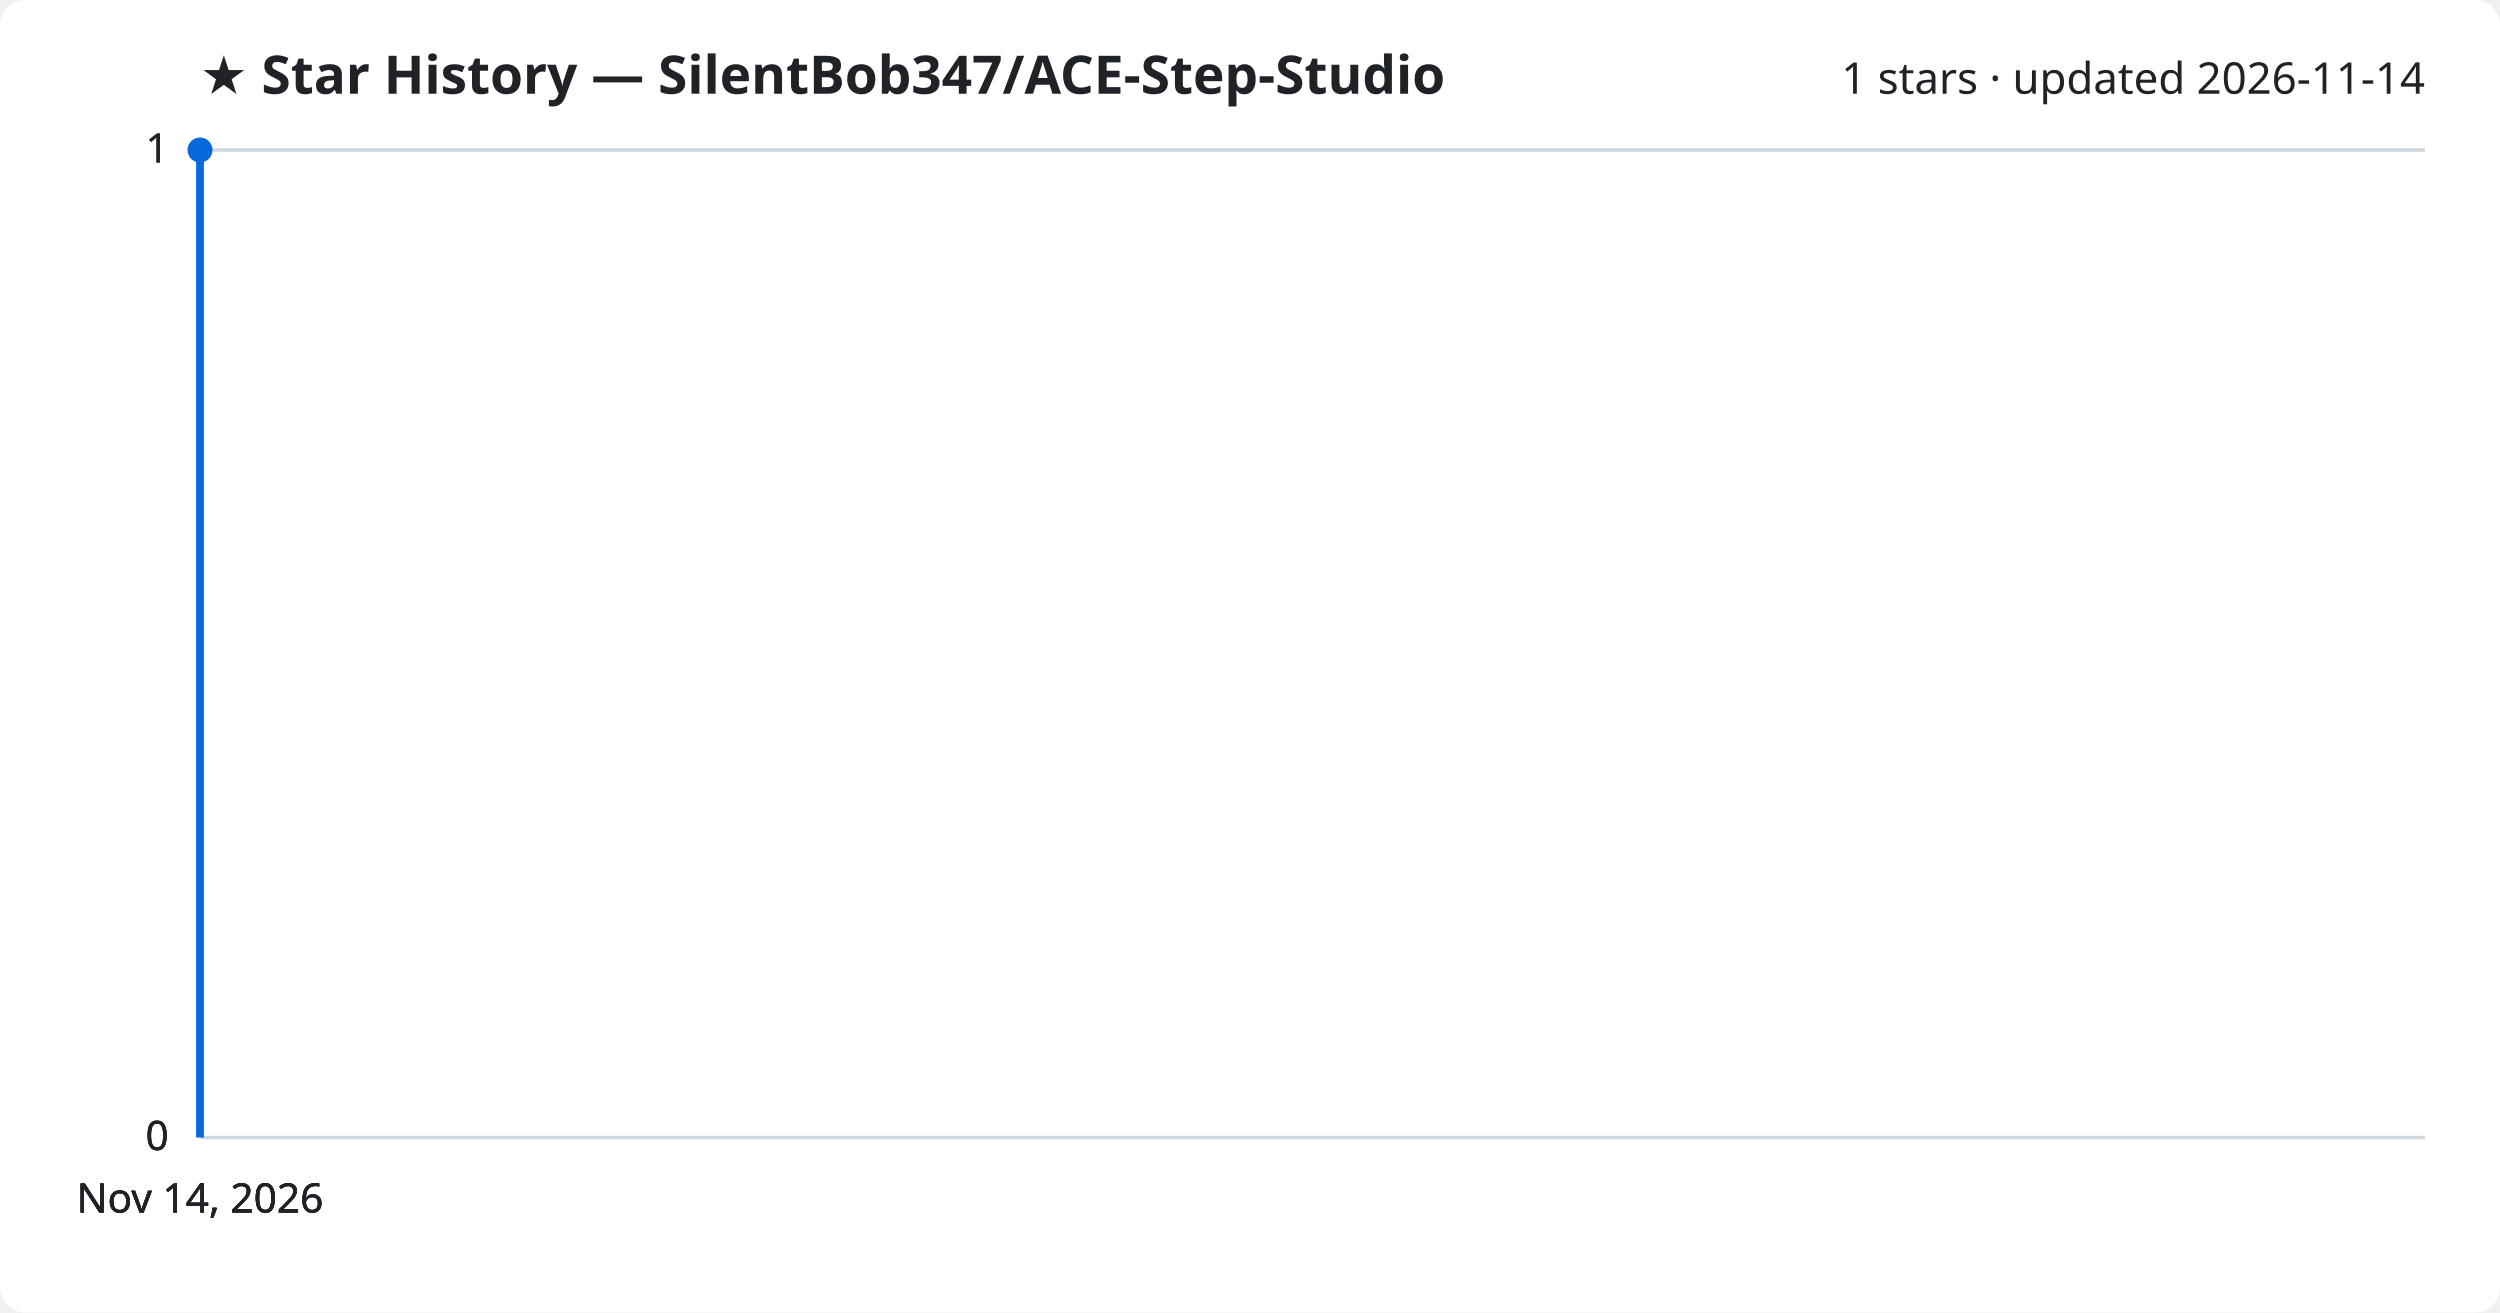
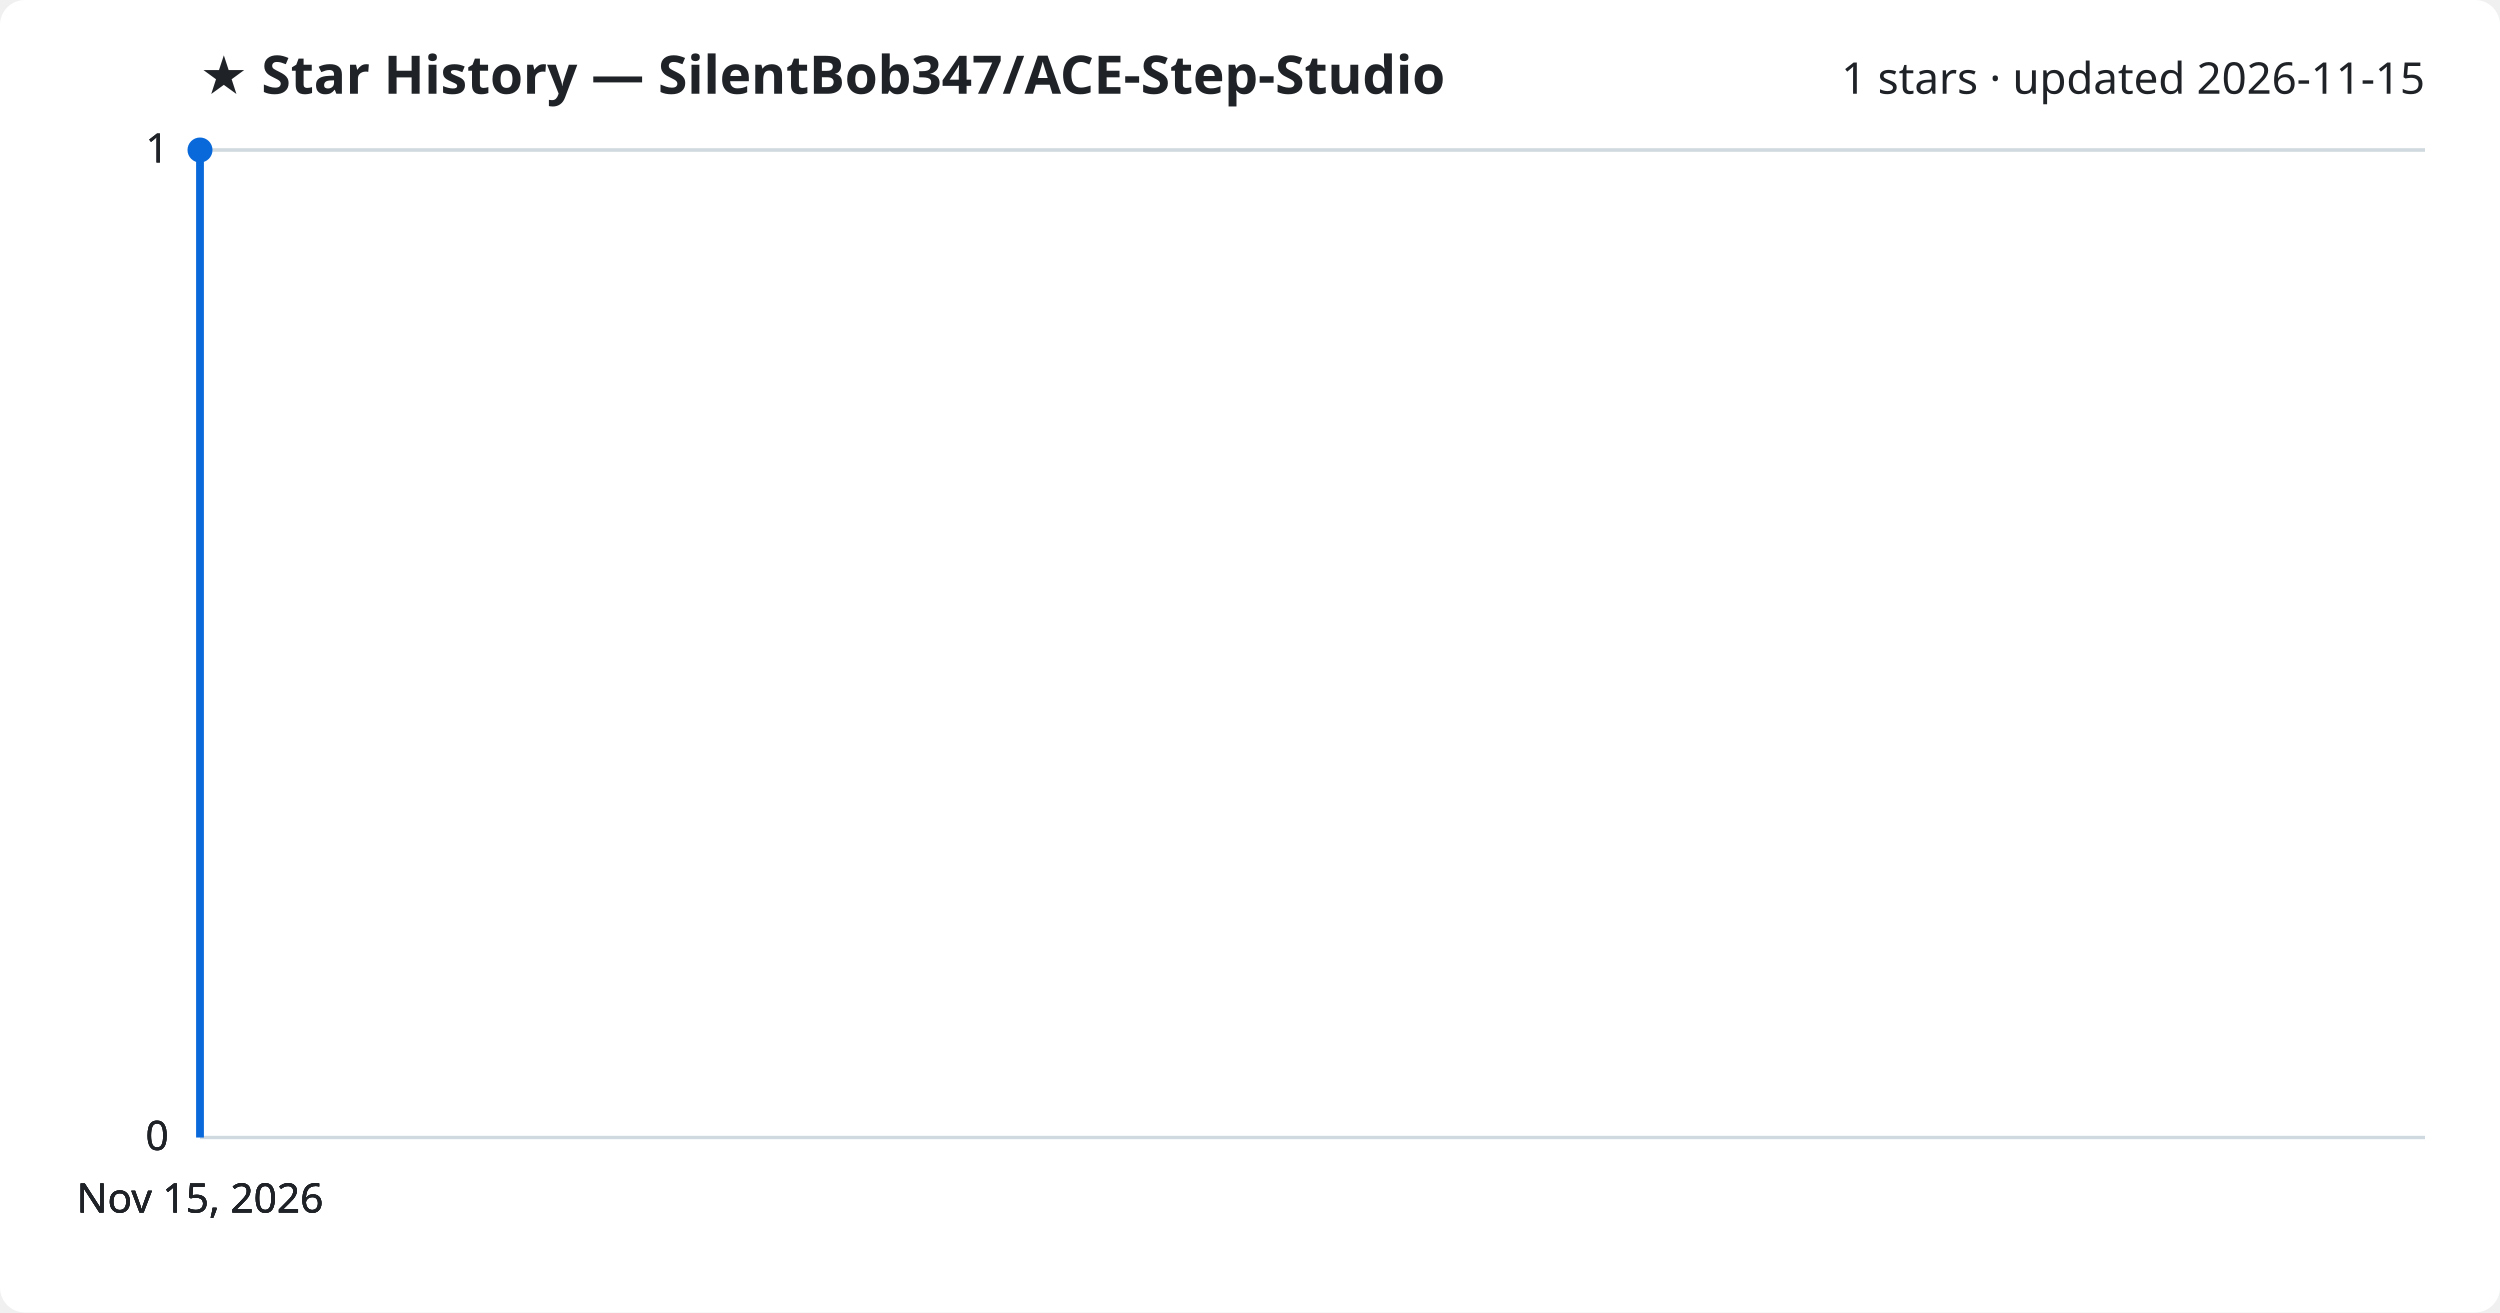
<svg xmlns="http://www.w3.org/2000/svg" viewBox="0 0 800 420" font-family="Segoe UI, sans-serif">
  <rect width="800" height="420" fill="#ffffff" rx="8" />
  <text x="64" y="30" fill="#1f2328" font-size="17" font-weight="700">★ Star History — SilentBob347/ACE-Step-Studio</text>
-   <text x="776" y="30" fill="#1f2328" font-size="14" text-anchor="end">1 stars · updated 2026-11-14</text>
+   <text x="776" y="30" fill="#1f2328" font-size="14" text-anchor="end">1 stars · updated 2026-11-15</text>
  <line x1="64" y1="364.0" x2="776" y2="364.0" stroke="#d1d9e0" stroke-width="1" />
  <text x="54" y="368.0" fill="#1f2328" font-size="13" text-anchor="end">0</text>
  <line x1="64" y1="364.0" x2="776" y2="364.0" stroke="#d1d9e0" stroke-width="1" />
  <text x="54" y="368.0" fill="#1f2328" font-size="13" text-anchor="end">0</text>
  <line x1="64" y1="364.0" x2="776" y2="364.0" stroke="#d1d9e0" stroke-width="1" />
  <text x="54" y="368.0" fill="#1f2328" font-size="13" text-anchor="end">0</text>
  <line x1="64" y1="48.0" x2="776" y2="48.0" stroke="#d1d9e0" stroke-width="1" />
  <text x="54" y="52.0" fill="#1f2328" font-size="13" text-anchor="end">1</text>
  <line x1="64" y1="48.0" x2="776" y2="48.0" stroke="#d1d9e0" stroke-width="1" />
  <text x="54" y="52.0" fill="#1f2328" font-size="13" text-anchor="end">1</text>
  <path d="M64.0,364.0 L64.0,48.0 L64.0,48.0" fill="none" stroke="#0969da" stroke-width="2.5" stroke-linejoin="round" />
  <circle cx="64.0" cy="48.0" r="4" fill="#0969da" />
-   <text x="64.0" y="388" fill="#1f2328" font-size="13" text-anchor="middle">Nov 14, 2026</text>
-   <text x="64.0" y="388" fill="#1f2328" font-size="13" text-anchor="middle">Nov 14, 2026</text>
-   <text x="64.0" y="388" fill="#1f2328" font-size="13" text-anchor="middle">Nov 14, 2026</text>
-   <text x="64.0" y="388" fill="#1f2328" font-size="13" text-anchor="middle">Nov 14, 2026</text>
+   <text x="64.0" y="388" fill="#1f2328" font-size="13" text-anchor="middle">Nov 15, 2026</text>
+   <text x="64.0" y="388" fill="#1f2328" font-size="13" text-anchor="middle">Nov 15, 2026</text>
+   <text x="64.0" y="388" fill="#1f2328" font-size="13" text-anchor="middle">Nov 15, 2026</text>
+   <text x="64.0" y="388" fill="#1f2328" font-size="13" text-anchor="middle">Nov 15, 2026</text>
</svg>
